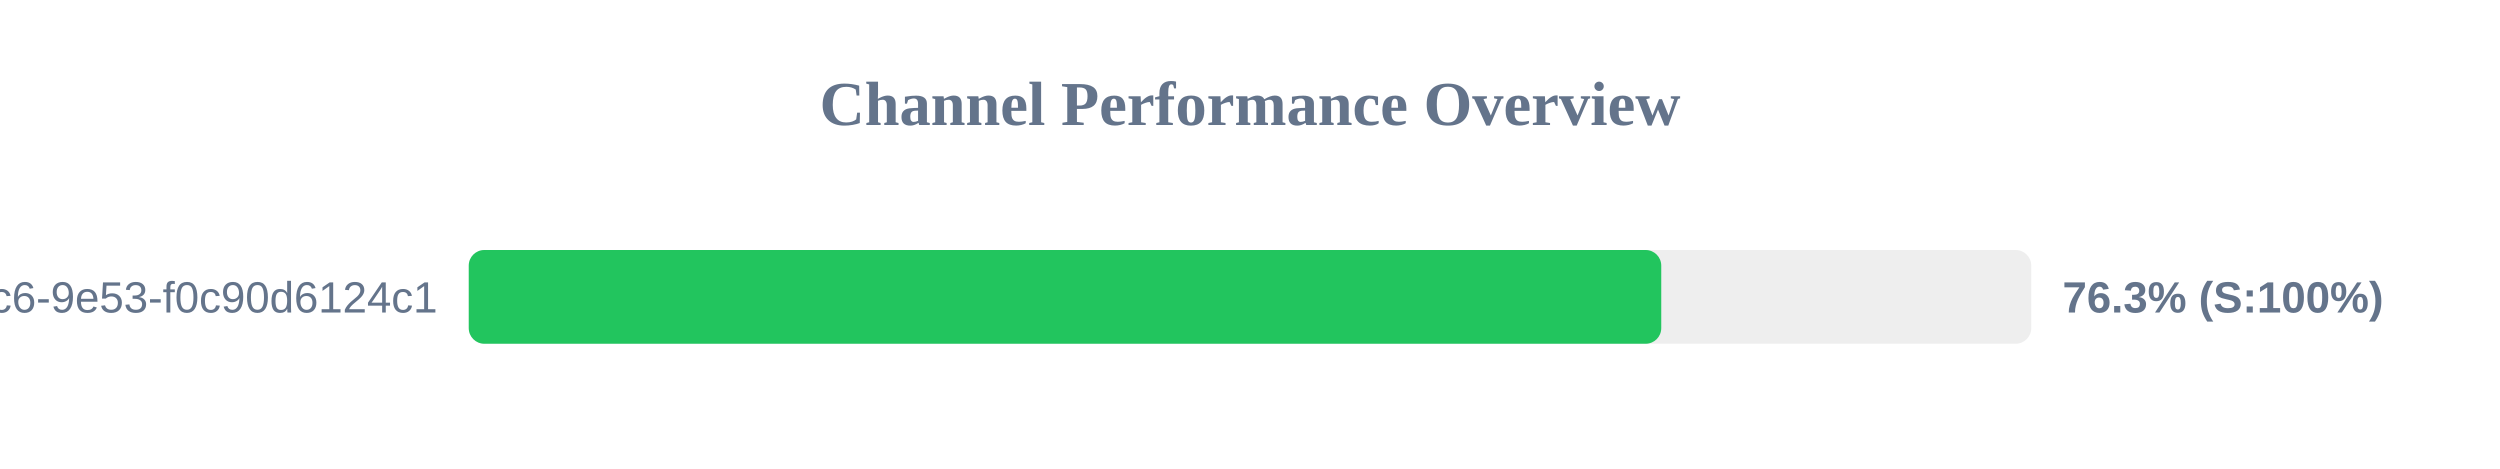
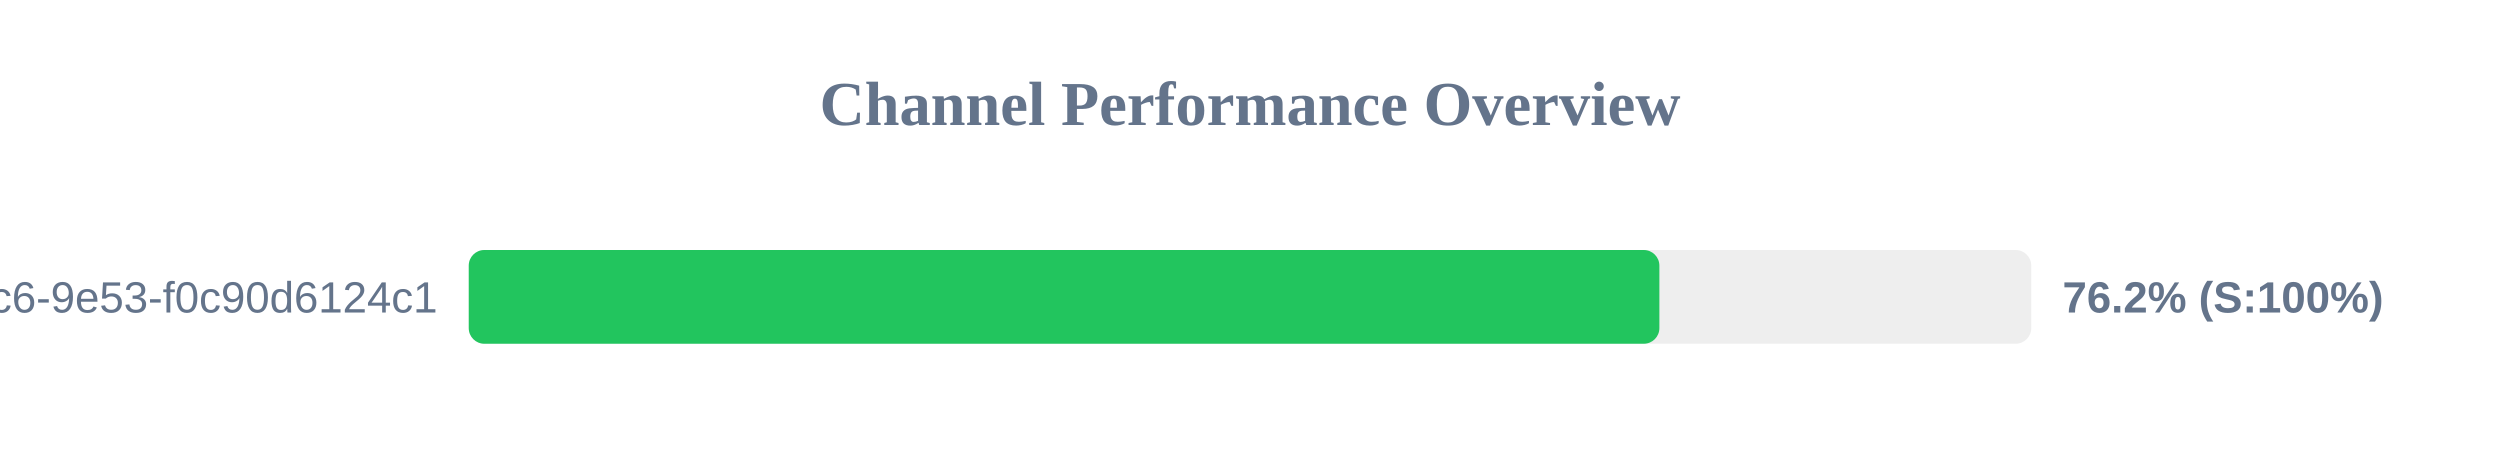
<svg xmlns="http://www.w3.org/2000/svg" width="800" height="150" version="1.1">
  <style>
        .row { font: 14px Arial; fill: #64748b; }
        .score { font: bold 14px Arial; fill: #64748b; }
    </style>
  <text x="400" y="40" text-anchor="middle" font-size="20px" font-weight="bold" fill="#64748b">Channel Performance Overview</text>
  <rect x="150" y="80" width="500" height="30" fill="#eee" rx="5" />
-   <rect x="150" y="80" width="381.6" height="30" fill="#22c55e" rx="5" />
+   <rect x="150" y="80" width="381.0" height="30" fill="#22c55e" rx="5" />
  <text x="140" y="100" text-anchor="end" class="row">?uuid=4685eb2a-5ddb-4dc6-9e53-f0c90d6124c1</text>
-   <text x="660" y="100" text-anchor="start" class="score">76.3% (S:100%)</text>
+   <text x="660" y="100" text-anchor="start" class="score">76.2% (S:100%)</text>
</svg>
